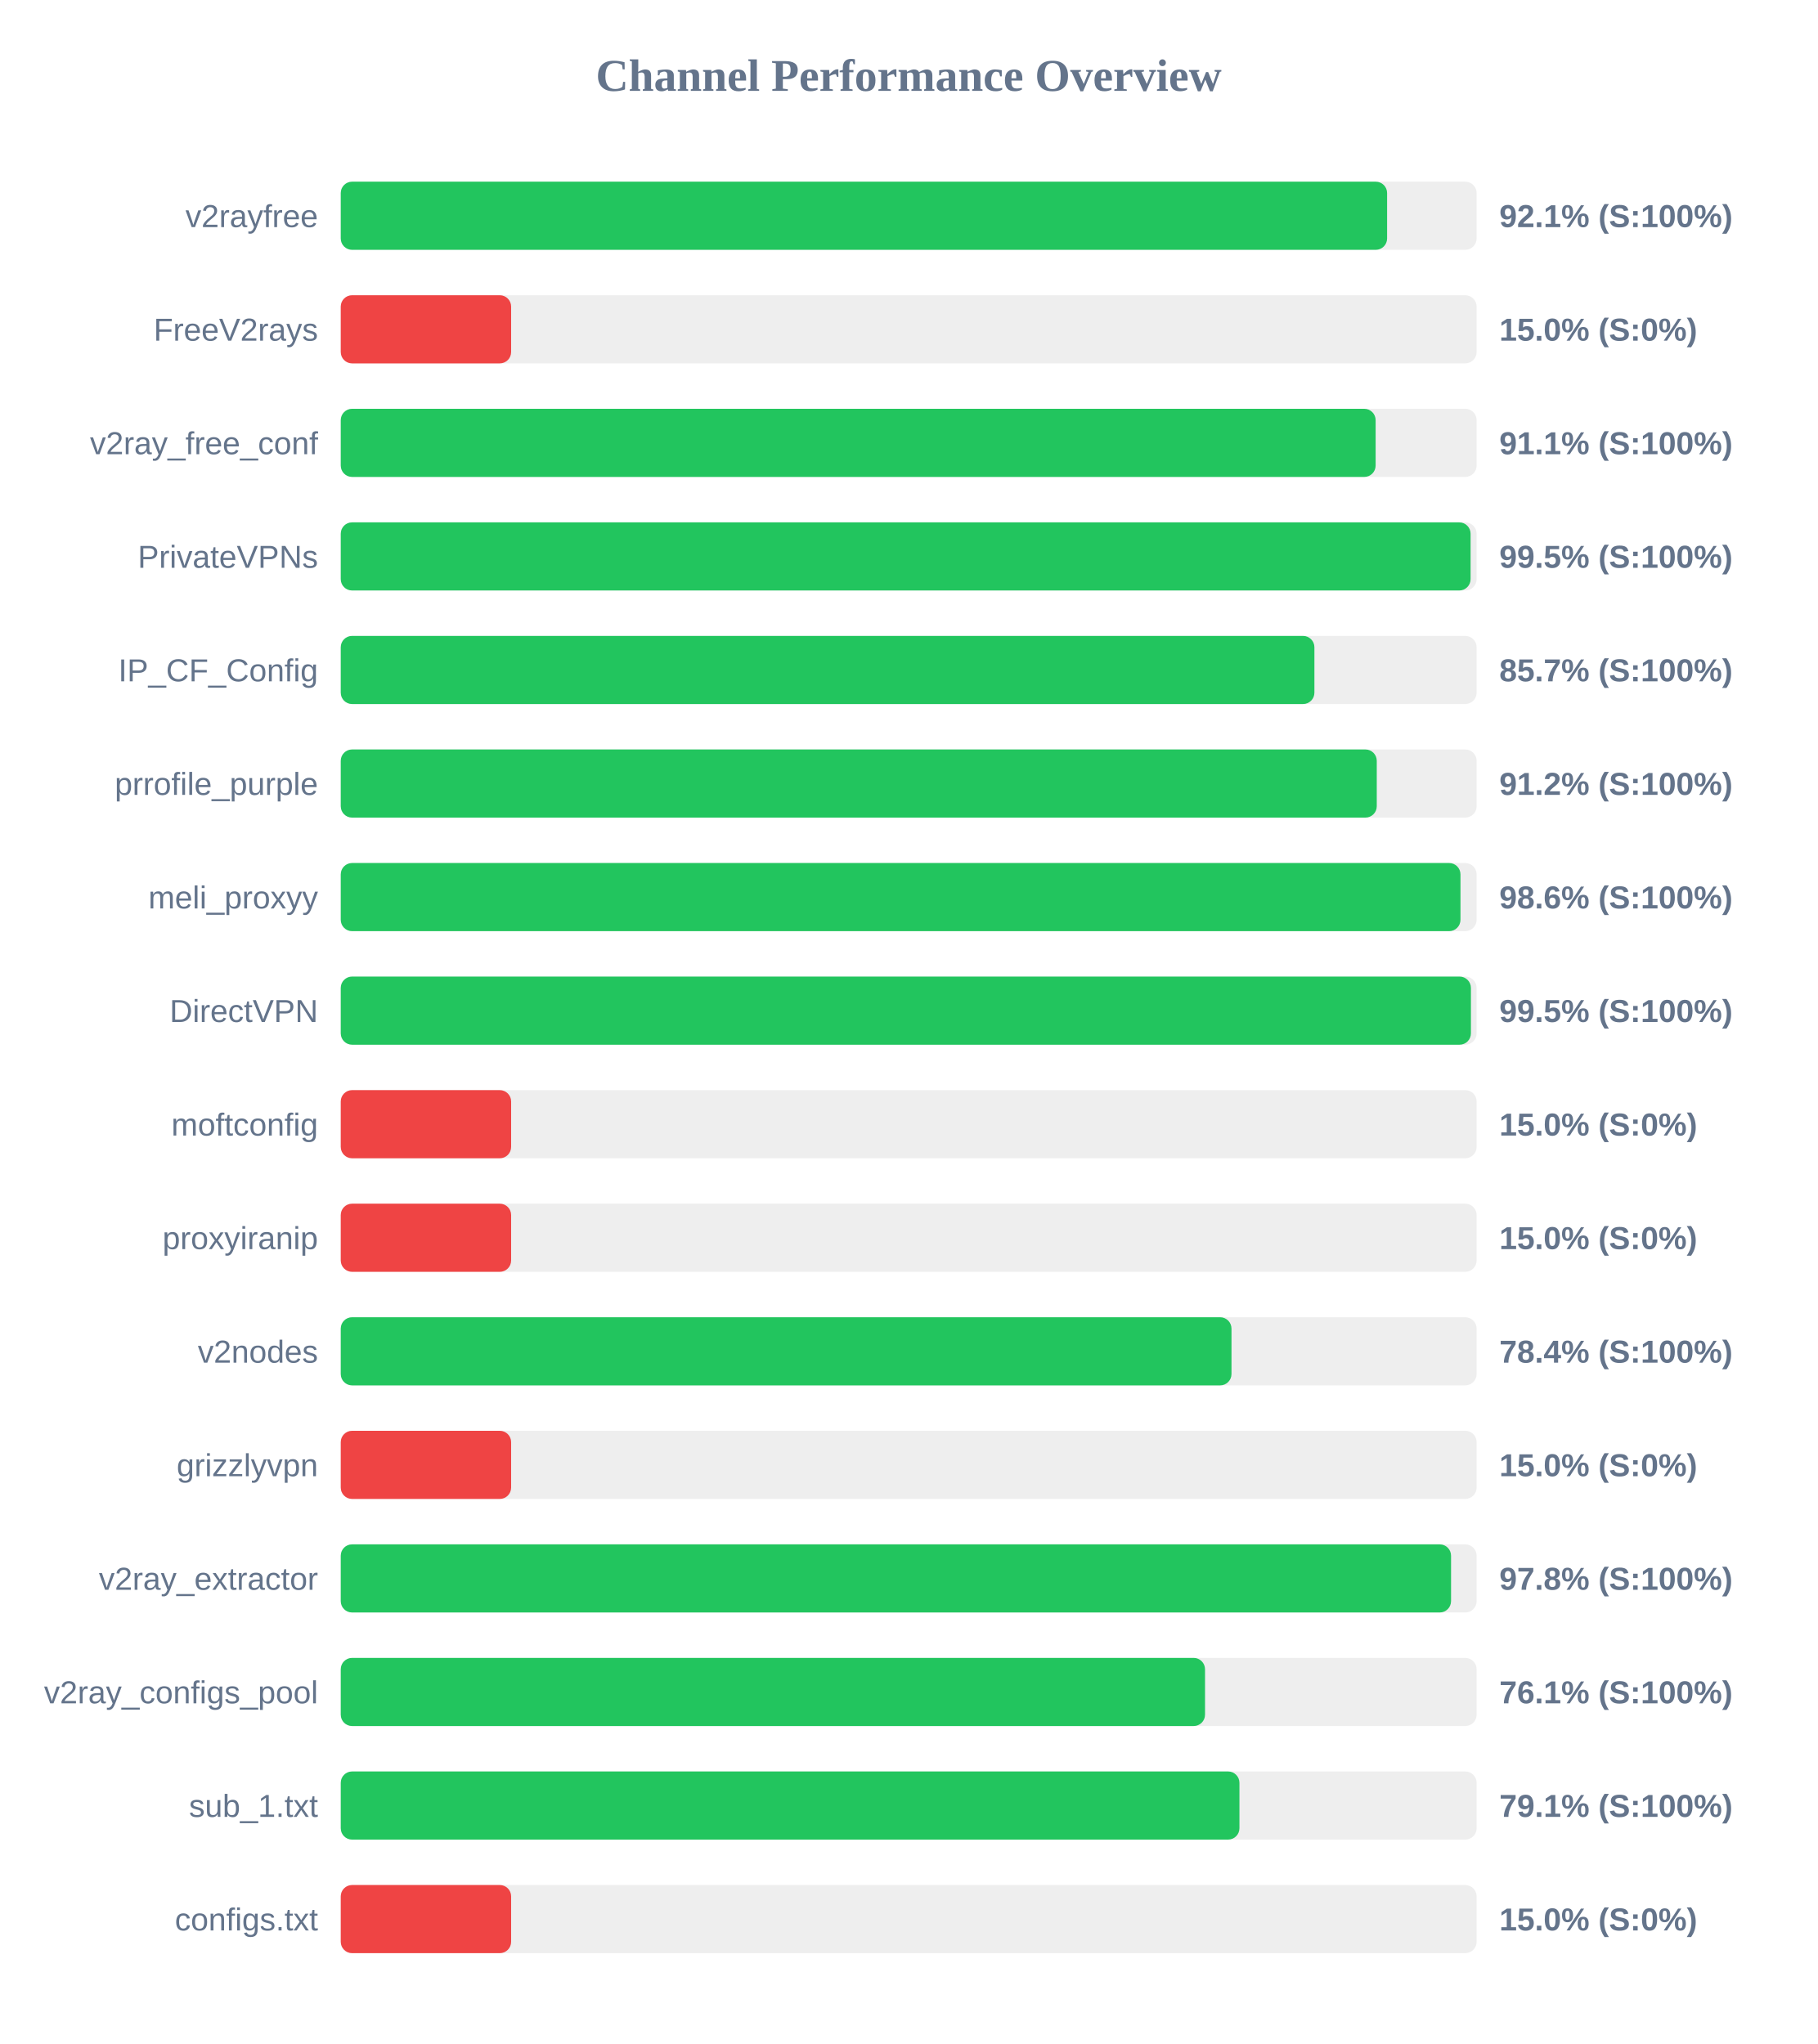
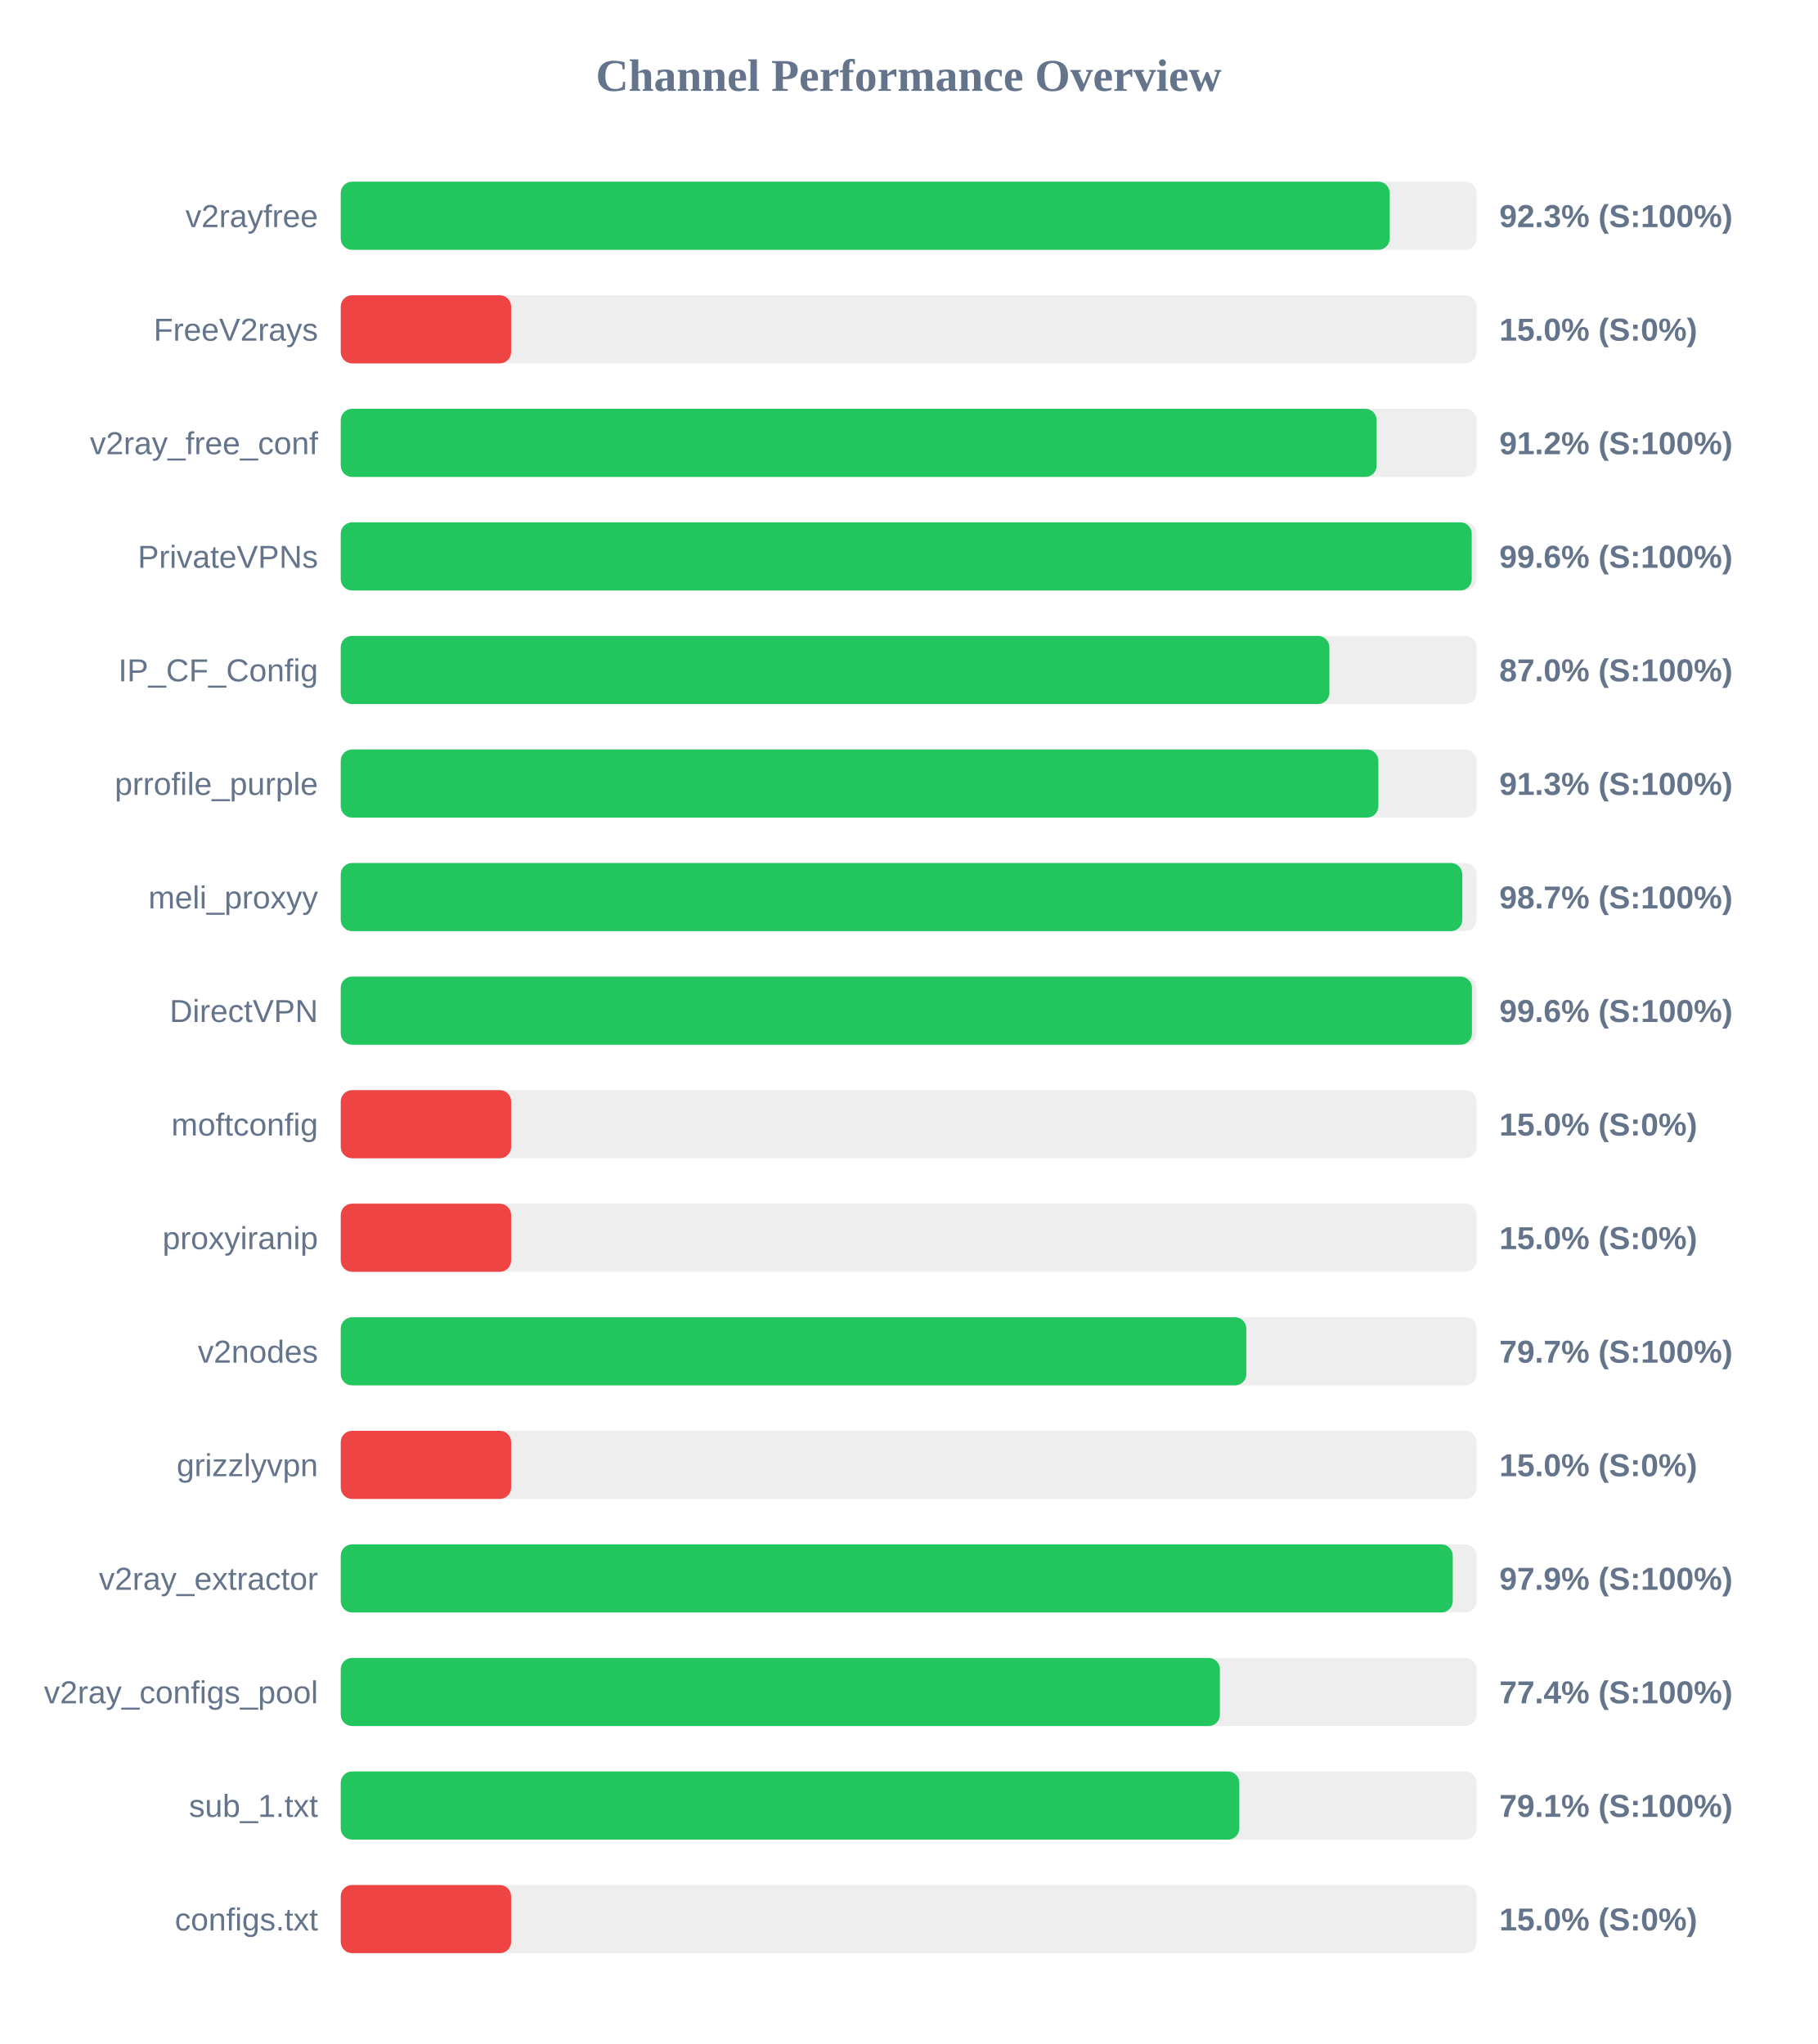
<svg xmlns="http://www.w3.org/2000/svg" width="800" height="900" version="1.1">
  <style>
        .row { font: 14px Arial; fill: #64748b; }
        .score { font: bold 14px Arial; fill: #64748b; }
    </style>
  <text x="400" y="40" text-anchor="middle" font-size="20px" font-weight="bold" fill="#64748b">Channel Performance Overview</text>
  <rect x="150" y="80" width="500" height="30" fill="#eee" rx="5" />
-   <rect x="150" y="80" width="460.6" height="30" fill="#22c55e" rx="5" />
+   <rect x="150" y="80" width="461.75" height="30" fill="#22c55e" rx="5" />
  <text x="140" y="100" text-anchor="end" class="row">v2rayfree</text>
-   <text x="660" y="100" text-anchor="start" class="score">92.1% (S:100%)</text>
+   <text x="660" y="100" text-anchor="start" class="score">92.3% (S:100%)</text>
  <rect x="150" y="130" width="500" height="30" fill="#eee" rx="5" />
  <rect x="150" y="130" width="75.0" height="30" fill="#ef4444" rx="5" />
  <text x="140" y="150" text-anchor="end" class="row">FreeV2rays</text>
  <text x="660" y="150" text-anchor="start" class="score">15.0% (S:0%)</text>
  <rect x="150" y="180" width="500" height="30" fill="#eee" rx="5" />
-   <rect x="150" y="180" width="455.55" height="30" fill="#22c55e" rx="5" />
+   <rect x="150" y="180" width="456.0" height="30" fill="#22c55e" rx="5" />
  <text x="140" y="200" text-anchor="end" class="row">v2ray_free_conf</text>
-   <text x="660" y="200" text-anchor="start" class="score">91.1% (S:100%)</text>
+   <text x="660" y="200" text-anchor="start" class="score">91.2% (S:100%)</text>
  <rect x="150" y="230" width="500" height="30" fill="#eee" rx="5" />
-   <rect x="150" y="230" width="497.35" height="30" fill="#22c55e" rx="5" />
+   <rect x="150" y="230" width="497.85" height="30" fill="#22c55e" rx="5" />
  <text x="140" y="250" text-anchor="end" class="row">PrivateVPNs</text>
-   <text x="660" y="250" text-anchor="start" class="score">99.5% (S:100%)</text>
+   <text x="660" y="250" text-anchor="start" class="score">99.6% (S:100%)</text>
  <rect x="150" y="280" width="500" height="30" fill="#eee" rx="5" />
-   <rect x="150" y="280" width="428.6" height="30" fill="#22c55e" rx="5" />
+   <rect x="150" y="280" width="435.2" height="30" fill="#22c55e" rx="5" />
  <text x="140" y="300" text-anchor="end" class="row">IP_CF_Config</text>
-   <text x="660" y="300" text-anchor="start" class="score">85.7% (S:100%)</text>
+   <text x="660" y="300" text-anchor="start" class="score">87.0% (S:100%)</text>
  <rect x="150" y="330" width="500" height="30" fill="#eee" rx="5" />
-   <rect x="150" y="330" width="456.05" height="30" fill="#22c55e" rx="5" />
+   <rect x="150" y="330" width="456.75" height="30" fill="#22c55e" rx="5" />
  <text x="140" y="350" text-anchor="end" class="row">prrofile_purple</text>
-   <text x="660" y="350" text-anchor="start" class="score">91.2% (S:100%)</text>
+   <text x="660" y="350" text-anchor="start" class="score">91.3% (S:100%)</text>
  <rect x="150" y="380" width="500" height="30" fill="#eee" rx="5" />
-   <rect x="150" y="380" width="492.9" height="30" fill="#22c55e" rx="5" />
+   <rect x="150" y="380" width="493.7" height="30" fill="#22c55e" rx="5" />
  <text x="140" y="400" text-anchor="end" class="row">meli_proxyy</text>
-   <text x="660" y="400" text-anchor="start" class="score">98.6% (S:100%)</text>
+   <text x="660" y="400" text-anchor="start" class="score">98.7% (S:100%)</text>
  <rect x="150" y="430" width="500" height="30" fill="#eee" rx="5" />
-   <rect x="150" y="430" width="497.5" height="30" fill="#22c55e" rx="5" />
+   <rect x="150" y="430" width="497.95" height="30" fill="#22c55e" rx="5" />
  <text x="140" y="450" text-anchor="end" class="row">DirectVPN</text>
-   <text x="660" y="450" text-anchor="start" class="score">99.5% (S:100%)</text>
+   <text x="660" y="450" text-anchor="start" class="score">99.6% (S:100%)</text>
  <rect x="150" y="480" width="500" height="30" fill="#eee" rx="5" />
  <rect x="150" y="480" width="75.0" height="30" fill="#ef4444" rx="5" />
  <text x="140" y="500" text-anchor="end" class="row">moftconfig</text>
  <text x="660" y="500" text-anchor="start" class="score">15.0% (S:0%)</text>
  <rect x="150" y="530" width="500" height="30" fill="#eee" rx="5" />
  <rect x="150" y="530" width="75.0" height="30" fill="#ef4444" rx="5" />
  <text x="140" y="550" text-anchor="end" class="row">proxyiranip</text>
  <text x="660" y="550" text-anchor="start" class="score">15.0% (S:0%)</text>
  <rect x="150" y="580" width="500" height="30" fill="#eee" rx="5" />
-   <rect x="150" y="580" width="392.1" height="30" fill="#22c55e" rx="5" />
+   <rect x="150" y="580" width="398.65" height="30" fill="#22c55e" rx="5" />
  <text x="140" y="600" text-anchor="end" class="row">v2nodes</text>
-   <text x="660" y="600" text-anchor="start" class="score">78.4% (S:100%)</text>
+   <text x="660" y="600" text-anchor="start" class="score">79.7% (S:100%)</text>
  <rect x="150" y="630" width="500" height="30" fill="#eee" rx="5" />
  <rect x="150" y="630" width="75.0" height="30" fill="#ef4444" rx="5" />
  <text x="140" y="650" text-anchor="end" class="row">grizzlyvpn</text>
  <text x="660" y="650" text-anchor="start" class="score">15.0% (S:0%)</text>
  <rect x="150" y="680" width="500" height="30" fill="#eee" rx="5" />
-   <rect x="150" y="680" width="488.75" height="30" fill="#22c55e" rx="5" />
+   <rect x="150" y="680" width="489.5" height="30" fill="#22c55e" rx="5" />
  <text x="140" y="700" text-anchor="end" class="row">v2ray_extractor</text>
-   <text x="660" y="700" text-anchor="start" class="score">97.8% (S:100%)</text>
+   <text x="660" y="700" text-anchor="start" class="score">97.9% (S:100%)</text>
  <rect x="150" y="730" width="500" height="30" fill="#eee" rx="5" />
-   <rect x="150" y="730" width="380.45" height="30" fill="#22c55e" rx="5" />
+   <rect x="150" y="730" width="387.0" height="30" fill="#22c55e" rx="5" />
  <text x="140" y="750" text-anchor="end" class="row">v2ray_configs_pool</text>
-   <text x="660" y="750" text-anchor="start" class="score">76.1% (S:100%)</text>
+   <text x="660" y="750" text-anchor="start" class="score">77.4% (S:100%)</text>
  <rect x="150" y="780" width="500" height="30" fill="#eee" rx="5" />
-   <rect x="150" y="780" width="395.6" height="30" fill="#22c55e" rx="5" />
+   <rect x="150" y="780" width="395.55" height="30" fill="#22c55e" rx="5" />
  <text x="140" y="800" text-anchor="end" class="row">sub_1.txt</text>
  <text x="660" y="800" text-anchor="start" class="score">79.1% (S:100%)</text>
  <rect x="150" y="830" width="500" height="30" fill="#eee" rx="5" />
  <rect x="150" y="830" width="75.0" height="30" fill="#ef4444" rx="5" />
  <text x="140" y="850" text-anchor="end" class="row">configs.txt</text>
  <text x="660" y="850" text-anchor="start" class="score">15.0% (S:0%)</text>
</svg>
